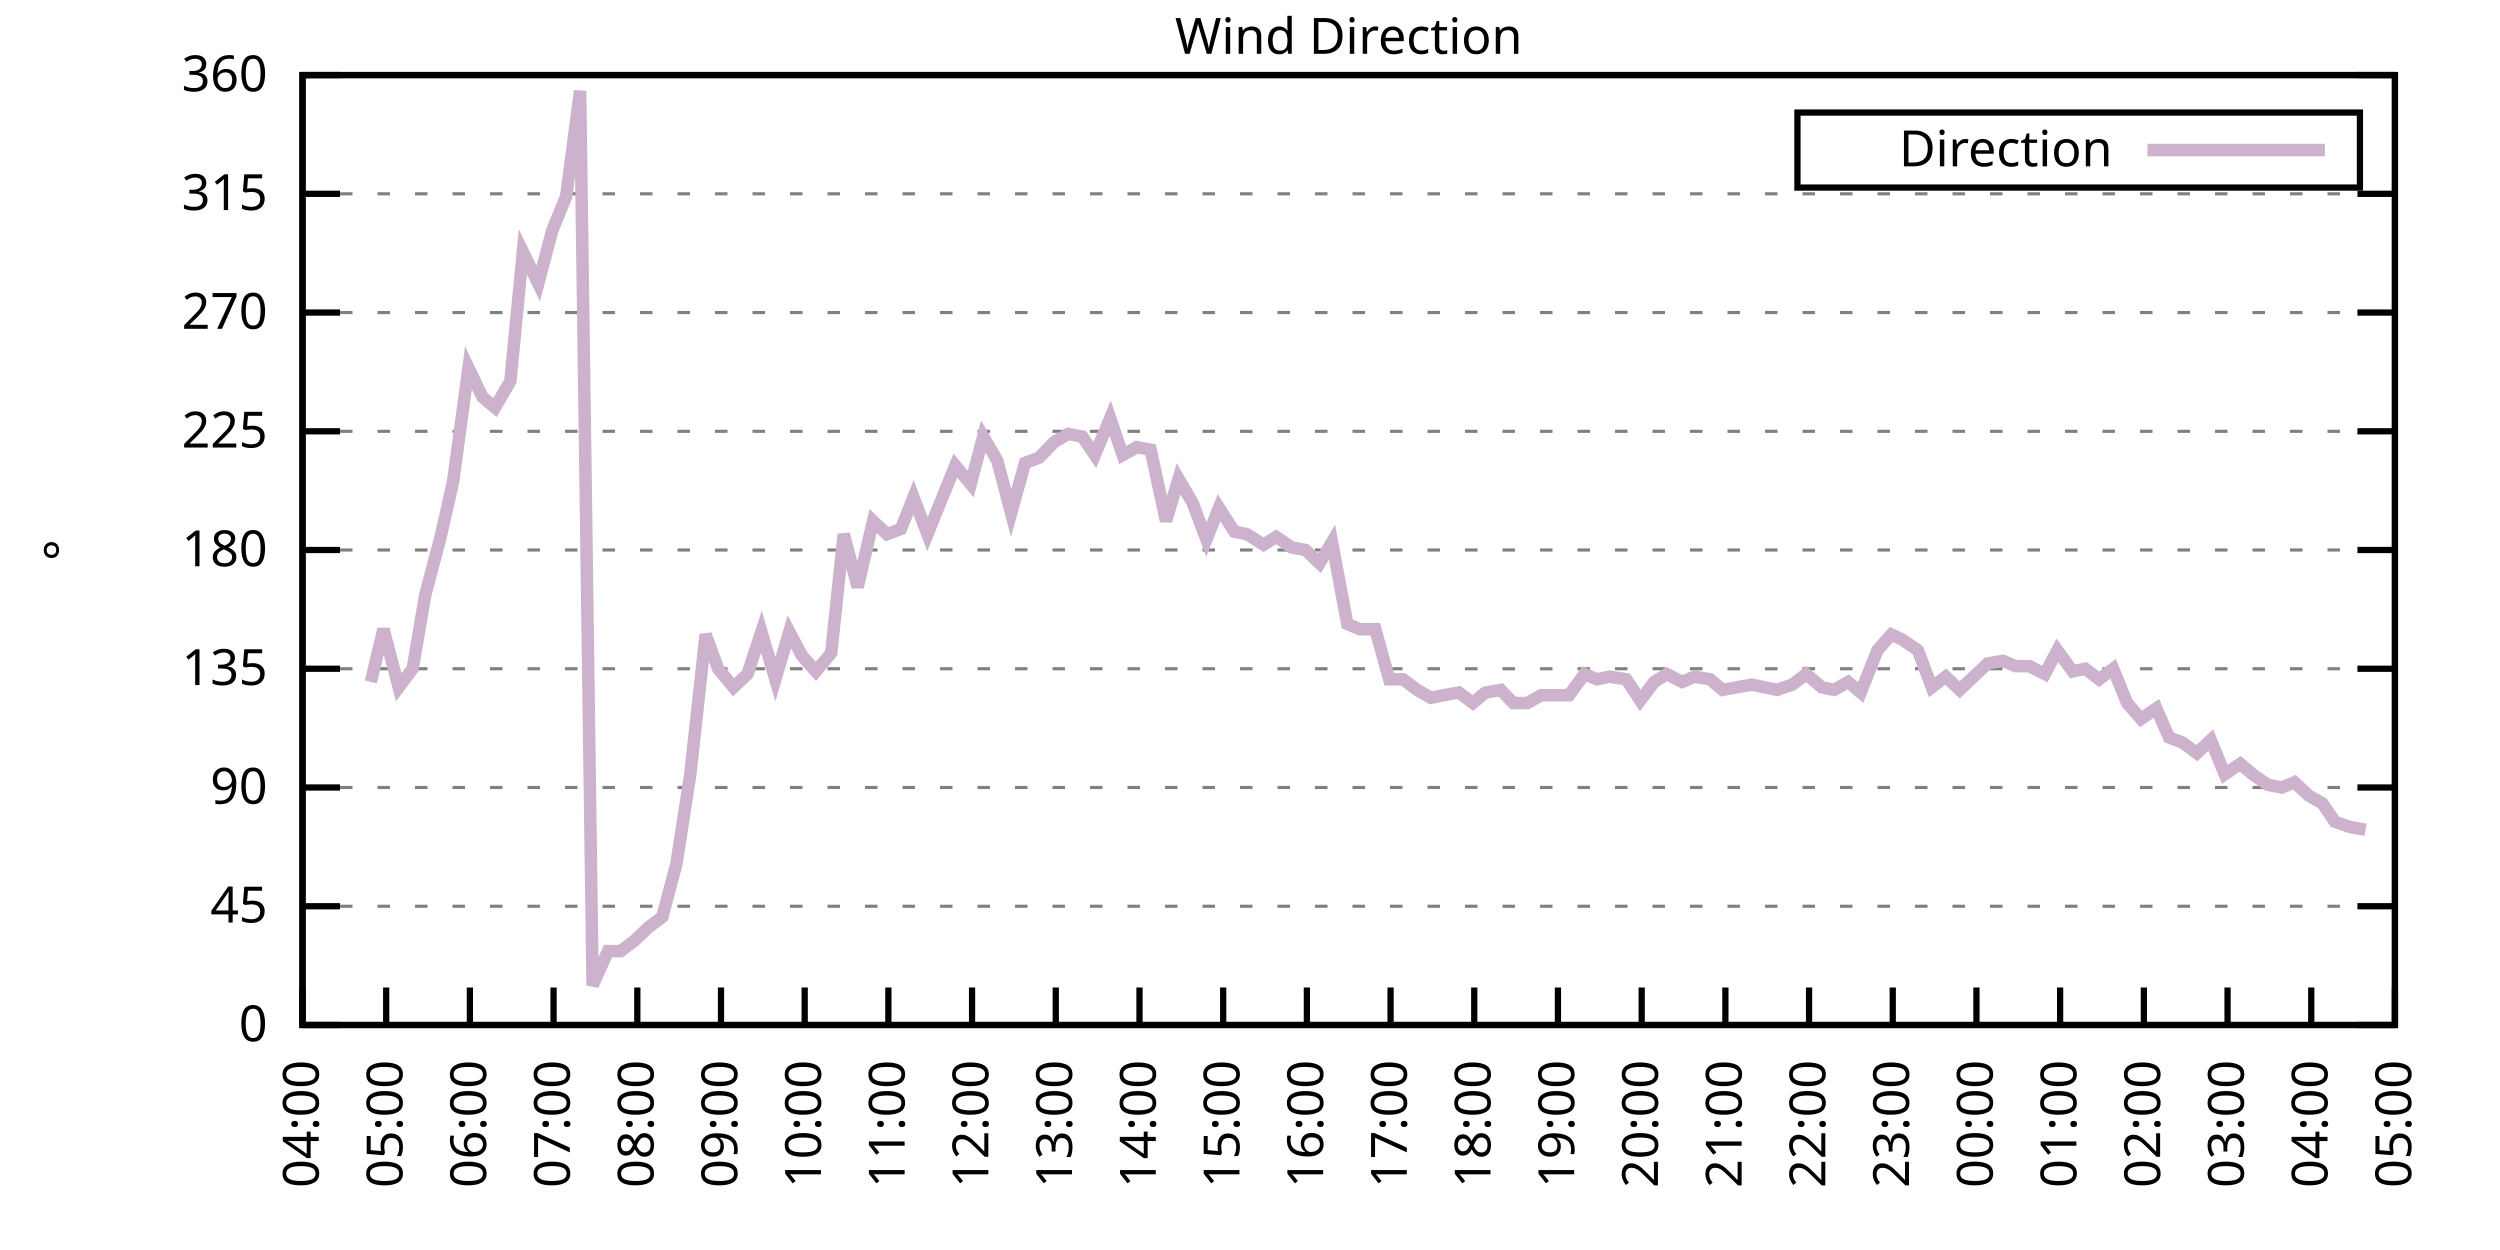
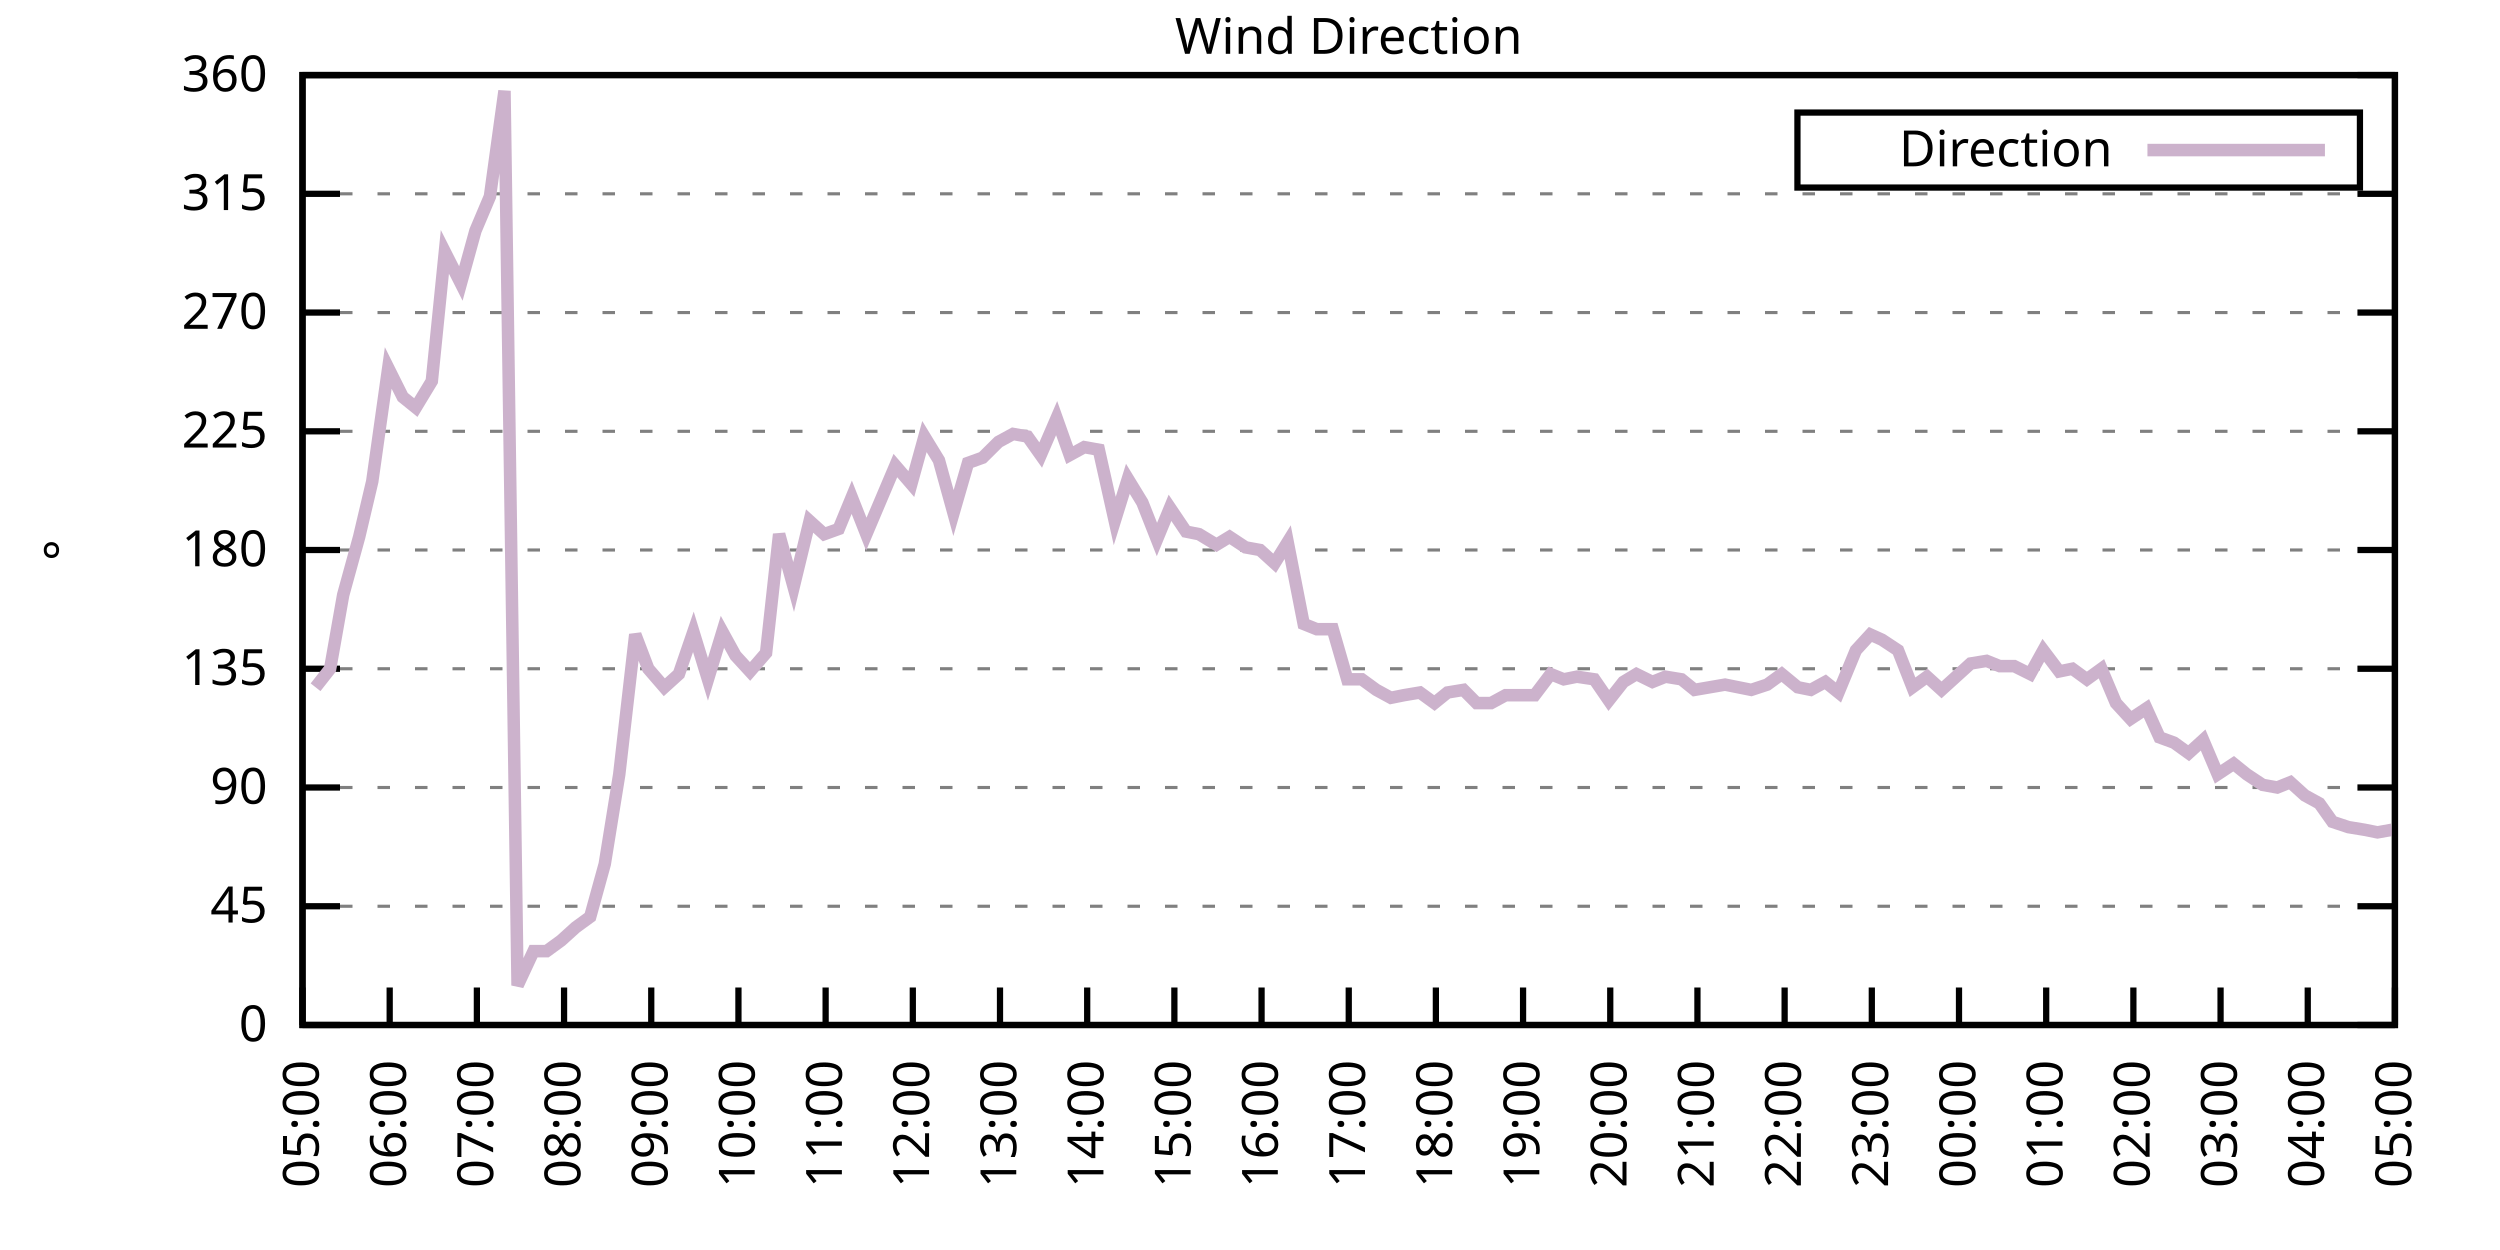
<svg xmlns="http://www.w3.org/2000/svg" xmlns:xlink="http://www.w3.org/1999/xlink" width="400" height="200" viewBox="0 0 400 200">
  <g id="gnuplot_canvas">
    <rect x="0" y="0" width="400" height="200" fill="none" />
    <defs>
      <circle id="gpDot" r="0.5" stroke-width="0.5" stroke="currentColor" />
      <path id="gpPt0" stroke-width="0.333" stroke="currentColor" d="M-1,0 h2 M0,-1 v2" />
      <path id="gpPt1" stroke-width="0.333" stroke="currentColor" d="M-1,-1 L1,1 M1,-1 L-1,1" />
      <path id="gpPt2" stroke-width="0.333" stroke="currentColor" d="M-1,0 L1,0 M0,-1 L0,1 M-1,-1 L1,1 M-1,1 L1,-1" />
      <rect id="gpPt3" stroke-width="0.333" stroke="currentColor" x="-1" y="-1" width="2" height="2" />
      <rect id="gpPt4" stroke-width="0.333" stroke="currentColor" fill="currentColor" x="-1" y="-1" width="2" height="2" />
      <circle id="gpPt5" stroke-width="0.333" stroke="currentColor" cx="0" cy="0" r="1" />
      <use xlink:href="#gpPt5" id="gpPt6" fill="currentColor" stroke="none" />
      <path id="gpPt7" stroke-width="0.333" stroke="currentColor" d="M0,-1.33 L-1.33,0.67 L1.33,0.67 z" />
      <use xlink:href="#gpPt7" id="gpPt8" fill="currentColor" stroke="none" />
      <use xlink:href="#gpPt7" id="gpPt9" stroke="currentColor" transform="rotate(180)" />
      <use xlink:href="#gpPt9" id="gpPt10" fill="currentColor" stroke="none" />
      <use xlink:href="#gpPt3" id="gpPt11" stroke="currentColor" transform="rotate(45)" />
      <use xlink:href="#gpPt11" id="gpPt12" fill="currentColor" stroke="none" />
      <path id="gpPt13" stroke-width="0.333" stroke="currentColor" d="M0,1.330 L1.265,0.411 L0.782,-1.067 L-0.782,-1.076 L-1.265,0.411 z" />
      <use xlink:href="#gpPt13" id="gpPt14" fill="currentColor" stroke="none" />
      <filter id="textbox" filterUnits="objectBoundingBox" x="0" y="0" height="1" width="1">
        <feFlood flood-color="white" flood-opacity="1" result="bgnd" />
        <feComposite in="SourceGraphic" in2="bgnd" operator="atop" />
      </filter>
      <filter id="greybox" filterUnits="objectBoundingBox" x="0" y="0" height="1" width="1">
        <feFlood flood-color="lightgrey" flood-opacity="1" result="grey" />
        <feComposite in="SourceGraphic" in2="grey" operator="atop" />
      </filter>
    </defs>
    <g fill="none" color="white" stroke="currentColor" stroke-width="1.00" stroke-linecap="butt" stroke-linejoin="miter">
</g>
    <g fill="none" color="black" stroke="currentColor" stroke-width="1.00" stroke-linecap="butt" stroke-linejoin="miter">
      <g stroke="none" shape-rendering="crispEdges">
        <polygon fill="rgb(255, 255, 255)" points="48.40,164.00 383.18,164.00 383.18,12.02 48.40,12.02 " />
      </g>
    </g>
    <g fill="none" color="black" stroke="currentColor" stroke-width="1.00" stroke-linecap="butt" stroke-linejoin="miter">
</g>
    <g fill="none" color="black" stroke="black" stroke-width="0.50" stroke-linecap="butt" stroke-linejoin="miter">
</g>
    <g fill="none" color="gray" stroke="currentColor" stroke-width="0.50" stroke-linecap="butt" stroke-linejoin="miter">
      <path stroke="gray" stroke-dasharray="2,4" class="gridline" d="M48.40,164.00 L383.19,164.00  " />
    </g>
    <g fill="none" color="gray" stroke="gray" stroke-width="1.00" stroke-linecap="butt" stroke-linejoin="miter">
</g>
    <g fill="none" color="black" stroke="currentColor" stroke-width="1.00" stroke-linecap="butt" stroke-linejoin="miter">
      <path stroke="black" d="M48.40,164.00 L54.40,164.00 M383.19,164.00 L377.19,164.00  " />
      <g transform="translate(42.80,166.60)" stroke="none" fill="black" font-family="Sans" font-size="8.00" text-anchor="end">
        <text>
          <tspan font-family="Sans"> 0</tspan>
        </text>
      </g>
    </g>
    <g fill="none" color="black" stroke="currentColor" stroke-width="1.00" stroke-linecap="butt" stroke-linejoin="miter">
</g>
    <g fill="none" color="black" stroke="black" stroke-width="0.50" stroke-linecap="butt" stroke-linejoin="miter">
</g>
    <g fill="none" color="gray" stroke="currentColor" stroke-width="0.50" stroke-linecap="butt" stroke-linejoin="miter">
      <path stroke="gray" stroke-dasharray="2,4" class="gridline" d="M48.40,145.00 L383.19,145.00  " />
    </g>
    <g fill="none" color="gray" stroke="gray" stroke-width="1.00" stroke-linecap="butt" stroke-linejoin="miter">
</g>
    <g fill="none" color="black" stroke="currentColor" stroke-width="1.00" stroke-linecap="butt" stroke-linejoin="miter">
      <path stroke="black" d="M48.40,145.00 L54.40,145.00 M383.19,145.00 L377.19,145.00  " />
      <g transform="translate(42.80,147.60)" stroke="none" fill="black" font-family="Sans" font-size="8.00" text-anchor="end">
        <text>
          <tspan font-family="Sans"> 45</tspan>
        </text>
      </g>
    </g>
    <g fill="none" color="black" stroke="currentColor" stroke-width="1.00" stroke-linecap="butt" stroke-linejoin="miter">
</g>
    <g fill="none" color="black" stroke="black" stroke-width="0.50" stroke-linecap="butt" stroke-linejoin="miter">
</g>
    <g fill="none" color="gray" stroke="currentColor" stroke-width="0.50" stroke-linecap="butt" stroke-linejoin="miter">
      <path stroke="gray" stroke-dasharray="2,4" class="gridline" d="M48.40,126.00 L383.19,126.00  " />
    </g>
    <g fill="none" color="gray" stroke="gray" stroke-width="1.00" stroke-linecap="butt" stroke-linejoin="miter">
</g>
    <g fill="none" color="black" stroke="currentColor" stroke-width="1.00" stroke-linecap="butt" stroke-linejoin="miter">
      <path stroke="black" d="M48.40,126.00 L54.40,126.00 M383.19,126.00 L377.19,126.00  " />
      <g transform="translate(42.80,128.60)" stroke="none" fill="black" font-family="Sans" font-size="8.00" text-anchor="end">
        <text>
          <tspan font-family="Sans"> 90</tspan>
        </text>
      </g>
    </g>
    <g fill="none" color="black" stroke="currentColor" stroke-width="1.00" stroke-linecap="butt" stroke-linejoin="miter">
</g>
    <g fill="none" color="black" stroke="black" stroke-width="0.50" stroke-linecap="butt" stroke-linejoin="miter">
</g>
    <g fill="none" color="gray" stroke="currentColor" stroke-width="0.50" stroke-linecap="butt" stroke-linejoin="miter">
      <path stroke="gray" stroke-dasharray="2,4" class="gridline" d="M48.40,107.00 L383.19,107.00  " />
    </g>
    <g fill="none" color="gray" stroke="gray" stroke-width="1.00" stroke-linecap="butt" stroke-linejoin="miter">
</g>
    <g fill="none" color="black" stroke="currentColor" stroke-width="1.00" stroke-linecap="butt" stroke-linejoin="miter">
      <path stroke="black" d="M48.40,107.00 L54.40,107.00 M383.19,107.00 L377.19,107.00  " />
      <g transform="translate(42.80,109.60)" stroke="none" fill="black" font-family="Sans" font-size="8.00" text-anchor="end">
        <text>
          <tspan font-family="Sans"> 135</tspan>
        </text>
      </g>
    </g>
    <g fill="none" color="black" stroke="currentColor" stroke-width="1.00" stroke-linecap="butt" stroke-linejoin="miter">
</g>
    <g fill="none" color="black" stroke="black" stroke-width="0.50" stroke-linecap="butt" stroke-linejoin="miter">
</g>
    <g fill="none" color="gray" stroke="currentColor" stroke-width="0.50" stroke-linecap="butt" stroke-linejoin="miter">
      <path stroke="gray" stroke-dasharray="2,4" class="gridline" d="M48.40,88.00 L383.19,88.00  " />
    </g>
    <g fill="none" color="gray" stroke="gray" stroke-width="1.00" stroke-linecap="butt" stroke-linejoin="miter">
</g>
    <g fill="none" color="black" stroke="currentColor" stroke-width="1.00" stroke-linecap="butt" stroke-linejoin="miter">
      <path stroke="black" d="M48.40,88.00 L54.40,88.00 M383.19,88.00 L377.19,88.00  " />
      <g transform="translate(42.80,90.60)" stroke="none" fill="black" font-family="Sans" font-size="8.00" text-anchor="end">
        <text>
          <tspan font-family="Sans"> 180</tspan>
        </text>
      </g>
    </g>
    <g fill="none" color="black" stroke="currentColor" stroke-width="1.00" stroke-linecap="butt" stroke-linejoin="miter">
</g>
    <g fill="none" color="black" stroke="black" stroke-width="0.50" stroke-linecap="butt" stroke-linejoin="miter">
</g>
    <g fill="none" color="gray" stroke="currentColor" stroke-width="0.50" stroke-linecap="butt" stroke-linejoin="miter">
      <path stroke="gray" stroke-dasharray="2,4" class="gridline" d="M48.40,69.01 L383.19,69.01  " />
    </g>
    <g fill="none" color="gray" stroke="gray" stroke-width="1.00" stroke-linecap="butt" stroke-linejoin="miter">
</g>
    <g fill="none" color="black" stroke="currentColor" stroke-width="1.00" stroke-linecap="butt" stroke-linejoin="miter">
      <path stroke="black" d="M48.40,69.01 L54.40,69.01 M383.19,69.01 L377.19,69.01  " />
      <g transform="translate(42.80,71.61)" stroke="none" fill="black" font-family="Sans" font-size="8.00" text-anchor="end">
        <text>
          <tspan font-family="Sans"> 225</tspan>
        </text>
      </g>
    </g>
    <g fill="none" color="black" stroke="currentColor" stroke-width="1.00" stroke-linecap="butt" stroke-linejoin="miter">
</g>
    <g fill="none" color="black" stroke="black" stroke-width="0.50" stroke-linecap="butt" stroke-linejoin="miter">
</g>
    <g fill="none" color="gray" stroke="currentColor" stroke-width="0.50" stroke-linecap="butt" stroke-linejoin="miter">
      <path stroke="gray" stroke-dasharray="2,4" class="gridline" d="M48.40,50.01 L383.19,50.01  " />
    </g>
    <g fill="none" color="gray" stroke="gray" stroke-width="1.00" stroke-linecap="butt" stroke-linejoin="miter">
</g>
    <g fill="none" color="black" stroke="currentColor" stroke-width="1.00" stroke-linecap="butt" stroke-linejoin="miter">
      <path stroke="black" d="M48.40,50.01 L54.40,50.01 M383.19,50.01 L377.19,50.01  " />
      <g transform="translate(42.80,52.61)" stroke="none" fill="black" font-family="Sans" font-size="8.00" text-anchor="end">
        <text>
          <tspan font-family="Sans"> 270</tspan>
        </text>
      </g>
    </g>
    <g fill="none" color="black" stroke="currentColor" stroke-width="1.00" stroke-linecap="butt" stroke-linejoin="miter">
</g>
    <g fill="none" color="black" stroke="black" stroke-width="0.50" stroke-linecap="butt" stroke-linejoin="miter">
</g>
    <g fill="none" color="gray" stroke="currentColor" stroke-width="0.50" stroke-linecap="butt" stroke-linejoin="miter">
      <path stroke="gray" stroke-dasharray="2,4" class="gridline" d="M48.40,31.01 L383.19,31.01  " />
    </g>
    <g fill="none" color="gray" stroke="gray" stroke-width="1.00" stroke-linecap="butt" stroke-linejoin="miter">
</g>
    <g fill="none" color="black" stroke="currentColor" stroke-width="1.00" stroke-linecap="butt" stroke-linejoin="miter">
      <path stroke="black" d="M48.40,31.01 L54.40,31.01 M383.19,31.01 L377.19,31.01  " />
      <g transform="translate(42.80,33.61)" stroke="none" fill="black" font-family="Sans" font-size="8.00" text-anchor="end">
        <text>
          <tspan font-family="Sans"> 315</tspan>
        </text>
      </g>
    </g>
    <g fill="none" color="black" stroke="currentColor" stroke-width="1.00" stroke-linecap="butt" stroke-linejoin="miter">
</g>
    <g fill="none" color="black" stroke="black" stroke-width="0.50" stroke-linecap="butt" stroke-linejoin="miter">
</g>
    <g fill="none" color="gray" stroke="currentColor" stroke-width="0.50" stroke-linecap="butt" stroke-linejoin="miter">
      <path stroke="gray" stroke-dasharray="2,4" class="gridline" d="M48.40,12.01 L383.19,12.01  " />
    </g>
    <g fill="none" color="gray" stroke="gray" stroke-width="1.00" stroke-linecap="butt" stroke-linejoin="miter">
</g>
    <g fill="none" color="black" stroke="currentColor" stroke-width="1.00" stroke-linecap="butt" stroke-linejoin="miter">
      <path stroke="black" d="M48.40,12.01 L54.40,12.01 M383.19,12.01 L377.19,12.01  " />
      <g transform="translate(42.80,14.61)" stroke="none" fill="black" font-family="Sans" font-size="8.00" text-anchor="end">
        <text>
          <tspan font-family="Sans"> 360</tspan>
        </text>
      </g>
    </g>
    <g fill="none" color="black" stroke="currentColor" stroke-width="1.00" stroke-linecap="butt" stroke-linejoin="miter">
      <path stroke="black" d="M48.40,164.00 L48.40,158.00  " />
      <g transform="translate(51.00,169.60) rotate(270.00)" stroke="none" fill="black" font-family="Sans" font-size="8.00" text-anchor="end">
        <text>
-           <tspan font-family="Sans">04:00</tspan>
-         </text>
-       </g>
-     </g>
-     <g fill="none" color="black" stroke="currentColor" stroke-width="1.00" stroke-linecap="butt" stroke-linejoin="miter">
-       <path stroke="black" d="M61.79,164.00 L61.79,158.00  " />
-       <g transform="translate(64.39,169.60) rotate(270.00)" stroke="none" fill="black" font-family="Sans" font-size="8.00" text-anchor="end">
-         <text>
          <tspan font-family="Sans">05:00</tspan>
        </text>
      </g>
    </g>
    <g fill="none" color="black" stroke="currentColor" stroke-width="1.00" stroke-linecap="butt" stroke-linejoin="miter">
-       <path stroke="black" d="M75.18,164.00 L75.18,158.00  " />
-       <g transform="translate(77.78,169.60) rotate(270.00)" stroke="none" fill="black" font-family="Sans" font-size="8.00" text-anchor="end">
+       <path stroke="black" d="M62.35,164.00 L62.35,158.00  " />
+       <g transform="translate(64.95,169.60) rotate(270.00)" stroke="none" fill="black" font-family="Sans" font-size="8.00" text-anchor="end">
        <text>
          <tspan font-family="Sans">06:00</tspan>
        </text>
      </g>
    </g>
    <g fill="none" color="black" stroke="currentColor" stroke-width="1.00" stroke-linecap="butt" stroke-linejoin="miter">
-       <path stroke="black" d="M88.57,164.00 L88.57,158.00  " />
-       <g transform="translate(91.17,169.60) rotate(270.00)" stroke="none" fill="black" font-family="Sans" font-size="8.00" text-anchor="end">
+       <path stroke="black" d="M76.30,164.00 L76.30,158.00  " />
+       <g transform="translate(78.90,169.60) rotate(270.00)" stroke="none" fill="black" font-family="Sans" font-size="8.00" text-anchor="end">
        <text>
          <tspan font-family="Sans">07:00</tspan>
        </text>
      </g>
    </g>
    <g fill="none" color="black" stroke="currentColor" stroke-width="1.00" stroke-linecap="butt" stroke-linejoin="miter">
-       <path stroke="black" d="M101.97,164.00 L101.97,158.00  " />
-       <g transform="translate(104.57,169.60) rotate(270.00)" stroke="none" fill="black" font-family="Sans" font-size="8.00" text-anchor="end">
+       <path stroke="black" d="M90.25,164.00 L90.25,158.00  " />
+       <g transform="translate(92.85,169.60) rotate(270.00)" stroke="none" fill="black" font-family="Sans" font-size="8.00" text-anchor="end">
        <text>
          <tspan font-family="Sans">08:00</tspan>
        </text>
      </g>
    </g>
    <g fill="none" color="black" stroke="currentColor" stroke-width="1.00" stroke-linecap="butt" stroke-linejoin="miter">
-       <path stroke="black" d="M115.36,164.00 L115.36,158.00  " />
-       <g transform="translate(117.96,169.60) rotate(270.00)" stroke="none" fill="black" font-family="Sans" font-size="8.00" text-anchor="end">
+       <path stroke="black" d="M104.20,164.00 L104.20,158.00  " />
+       <g transform="translate(106.80,169.60) rotate(270.00)" stroke="none" fill="black" font-family="Sans" font-size="8.00" text-anchor="end">
        <text>
          <tspan font-family="Sans">09:00</tspan>
        </text>
      </g>
    </g>
    <g fill="none" color="black" stroke="currentColor" stroke-width="1.00" stroke-linecap="butt" stroke-linejoin="miter">
-       <path stroke="black" d="M128.75,164.00 L128.75,158.00  " />
-       <g transform="translate(131.35,169.60) rotate(270.00)" stroke="none" fill="black" font-family="Sans" font-size="8.00" text-anchor="end">
+       <path stroke="black" d="M118.15,164.00 L118.15,158.00  " />
+       <g transform="translate(120.75,169.60) rotate(270.00)" stroke="none" fill="black" font-family="Sans" font-size="8.00" text-anchor="end">
        <text>
          <tspan font-family="Sans">10:00</tspan>
        </text>
      </g>
    </g>
    <g fill="none" color="black" stroke="currentColor" stroke-width="1.00" stroke-linecap="butt" stroke-linejoin="miter">
-       <path stroke="black" d="M142.14,164.00 L142.14,158.00  " />
-       <g transform="translate(144.74,169.60) rotate(270.00)" stroke="none" fill="black" font-family="Sans" font-size="8.00" text-anchor="end">
+       <path stroke="black" d="M132.10,164.00 L132.10,158.00  " />
+       <g transform="translate(134.70,169.60) rotate(270.00)" stroke="none" fill="black" font-family="Sans" font-size="8.00" text-anchor="end">
        <text>
          <tspan font-family="Sans">11:00</tspan>
        </text>
      </g>
    </g>
    <g fill="none" color="black" stroke="currentColor" stroke-width="1.00" stroke-linecap="butt" stroke-linejoin="miter">
-       <path stroke="black" d="M155.53,164.00 L155.53,158.00  " />
-       <g transform="translate(158.13,169.60) rotate(270.00)" stroke="none" fill="black" font-family="Sans" font-size="8.00" text-anchor="end">
+       <path stroke="black" d="M146.05,164.00 L146.05,158.00  " />
+       <g transform="translate(148.65,169.60) rotate(270.00)" stroke="none" fill="black" font-family="Sans" font-size="8.00" text-anchor="end">
        <text>
          <tspan font-family="Sans">12:00</tspan>
        </text>
      </g>
    </g>
    <g fill="none" color="black" stroke="currentColor" stroke-width="1.00" stroke-linecap="butt" stroke-linejoin="miter">
-       <path stroke="black" d="M168.92,164.00 L168.92,158.00  " />
-       <g transform="translate(171.52,169.60) rotate(270.00)" stroke="none" fill="black" font-family="Sans" font-size="8.00" text-anchor="end">
+       <path stroke="black" d="M160.00,164.00 L160.00,158.00  " />
+       <g transform="translate(162.60,169.60) rotate(270.00)" stroke="none" fill="black" font-family="Sans" font-size="8.00" text-anchor="end">
        <text>
          <tspan font-family="Sans">13:00</tspan>
        </text>
      </g>
    </g>
    <g fill="none" color="black" stroke="currentColor" stroke-width="1.00" stroke-linecap="butt" stroke-linejoin="miter">
-       <path stroke="black" d="M182.32,164.00 L182.32,158.00  " />
-       <g transform="translate(184.92,169.60) rotate(270.00)" stroke="none" fill="black" font-family="Sans" font-size="8.00" text-anchor="end">
+       <path stroke="black" d="M173.95,164.00 L173.95,158.00  " />
+       <g transform="translate(176.55,169.60) rotate(270.00)" stroke="none" fill="black" font-family="Sans" font-size="8.00" text-anchor="end">
        <text>
          <tspan font-family="Sans">14:00</tspan>
        </text>
      </g>
    </g>
    <g fill="none" color="black" stroke="currentColor" stroke-width="1.00" stroke-linecap="butt" stroke-linejoin="miter">
-       <path stroke="black" d="M195.71,164.00 L195.71,158.00  " />
-       <g transform="translate(198.31,169.60) rotate(270.00)" stroke="none" fill="black" font-family="Sans" font-size="8.00" text-anchor="end">
+       <path stroke="black" d="M187.90,164.00 L187.90,158.00  " />
+       <g transform="translate(190.50,169.60) rotate(270.00)" stroke="none" fill="black" font-family="Sans" font-size="8.00" text-anchor="end">
        <text>
          <tspan font-family="Sans">15:00</tspan>
        </text>
      </g>
    </g>
    <g fill="none" color="black" stroke="currentColor" stroke-width="1.00" stroke-linecap="butt" stroke-linejoin="miter">
-       <path stroke="black" d="M209.10,164.00 L209.10,158.00  " />
-       <g transform="translate(211.70,169.60) rotate(270.00)" stroke="none" fill="black" font-family="Sans" font-size="8.00" text-anchor="end">
+       <path stroke="black" d="M201.85,164.00 L201.85,158.00  " />
+       <g transform="translate(204.45,169.60) rotate(270.00)" stroke="none" fill="black" font-family="Sans" font-size="8.00" text-anchor="end">
        <text>
          <tspan font-family="Sans">16:00</tspan>
        </text>
      </g>
    </g>
    <g fill="none" color="black" stroke="currentColor" stroke-width="1.00" stroke-linecap="butt" stroke-linejoin="miter">
-       <path stroke="black" d="M222.49,164.00 L222.49,158.00  " />
-       <g transform="translate(225.09,169.60) rotate(270.00)" stroke="none" fill="black" font-family="Sans" font-size="8.00" text-anchor="end">
+       <path stroke="black" d="M215.80,164.00 L215.80,158.00  " />
+       <g transform="translate(218.40,169.60) rotate(270.00)" stroke="none" fill="black" font-family="Sans" font-size="8.00" text-anchor="end">
        <text>
          <tspan font-family="Sans">17:00</tspan>
        </text>
      </g>
    </g>
    <g fill="none" color="black" stroke="currentColor" stroke-width="1.00" stroke-linecap="butt" stroke-linejoin="miter">
-       <path stroke="black" d="M235.88,164.00 L235.88,158.00  " />
-       <g transform="translate(238.48,169.60) rotate(270.00)" stroke="none" fill="black" font-family="Sans" font-size="8.00" text-anchor="end">
+       <path stroke="black" d="M229.74,164.00 L229.74,158.00  " />
+       <g transform="translate(232.34,169.60) rotate(270.00)" stroke="none" fill="black" font-family="Sans" font-size="8.00" text-anchor="end">
        <text>
          <tspan font-family="Sans">18:00</tspan>
        </text>
      </g>
    </g>
    <g fill="none" color="black" stroke="currentColor" stroke-width="1.00" stroke-linecap="butt" stroke-linejoin="miter">
-       <path stroke="black" d="M249.27,164.00 L249.27,158.00  " />
-       <g transform="translate(251.87,169.60) rotate(270.00)" stroke="none" fill="black" font-family="Sans" font-size="8.00" text-anchor="end">
+       <path stroke="black" d="M243.69,164.00 L243.69,158.00  " />
+       <g transform="translate(246.29,169.60) rotate(270.00)" stroke="none" fill="black" font-family="Sans" font-size="8.00" text-anchor="end">
        <text>
          <tspan font-family="Sans">19:00</tspan>
        </text>
      </g>
    </g>
    <g fill="none" color="black" stroke="currentColor" stroke-width="1.00" stroke-linecap="butt" stroke-linejoin="miter">
-       <path stroke="black" d="M262.67,164.00 L262.67,158.00  " />
-       <g transform="translate(265.27,169.60) rotate(270.00)" stroke="none" fill="black" font-family="Sans" font-size="8.00" text-anchor="end">
+       <path stroke="black" d="M257.64,164.00 L257.64,158.00  " />
+       <g transform="translate(260.24,169.60) rotate(270.00)" stroke="none" fill="black" font-family="Sans" font-size="8.00" text-anchor="end">
        <text>
          <tspan font-family="Sans">20:00</tspan>
        </text>
      </g>
    </g>
    <g fill="none" color="black" stroke="currentColor" stroke-width="1.00" stroke-linecap="butt" stroke-linejoin="miter">
-       <path stroke="black" d="M276.06,164.00 L276.06,158.00  " />
-       <g transform="translate(278.66,169.60) rotate(270.00)" stroke="none" fill="black" font-family="Sans" font-size="8.00" text-anchor="end">
+       <path stroke="black" d="M271.59,164.00 L271.59,158.00  " />
+       <g transform="translate(274.19,169.60) rotate(270.00)" stroke="none" fill="black" font-family="Sans" font-size="8.00" text-anchor="end">
        <text>
          <tspan font-family="Sans">21:00</tspan>
        </text>
      </g>
    </g>
    <g fill="none" color="black" stroke="currentColor" stroke-width="1.00" stroke-linecap="butt" stroke-linejoin="miter">
-       <path stroke="black" d="M289.45,164.00 L289.45,158.00  " />
-       <g transform="translate(292.05,169.60) rotate(270.00)" stroke="none" fill="black" font-family="Sans" font-size="8.00" text-anchor="end">
+       <path stroke="black" d="M285.54,164.00 L285.54,158.00  " />
+       <g transform="translate(288.14,169.60) rotate(270.00)" stroke="none" fill="black" font-family="Sans" font-size="8.00" text-anchor="end">
        <text>
          <tspan font-family="Sans">22:00</tspan>
        </text>
      </g>
    </g>
    <g fill="none" color="black" stroke="currentColor" stroke-width="1.00" stroke-linecap="butt" stroke-linejoin="miter">
-       <path stroke="black" d="M302.84,164.00 L302.84,158.00  " />
-       <g transform="translate(305.44,169.60) rotate(270.00)" stroke="none" fill="black" font-family="Sans" font-size="8.00" text-anchor="end">
+       <path stroke="black" d="M299.49,164.00 L299.49,158.00  " />
+       <g transform="translate(302.09,169.60) rotate(270.00)" stroke="none" fill="black" font-family="Sans" font-size="8.00" text-anchor="end">
        <text>
          <tspan font-family="Sans">23:00</tspan>
        </text>
      </g>
    </g>
    <g fill="none" color="black" stroke="currentColor" stroke-width="1.00" stroke-linecap="butt" stroke-linejoin="miter">
-       <path stroke="black" d="M316.23,164.00 L316.23,158.00  " />
-       <g transform="translate(318.83,169.60) rotate(270.00)" stroke="none" fill="black" font-family="Sans" font-size="8.00" text-anchor="end">
+       <path stroke="black" d="M313.44,164.00 L313.44,158.00  " />
+       <g transform="translate(316.04,169.60) rotate(270.00)" stroke="none" fill="black" font-family="Sans" font-size="8.00" text-anchor="end">
        <text>
          <tspan font-family="Sans">00:00</tspan>
        </text>
      </g>
    </g>
    <g fill="none" color="black" stroke="currentColor" stroke-width="1.00" stroke-linecap="butt" stroke-linejoin="miter">
-       <path stroke="black" d="M329.62,164.00 L329.62,158.00  " />
-       <g transform="translate(332.22,169.60) rotate(270.00)" stroke="none" fill="black" font-family="Sans" font-size="8.00" text-anchor="end">
+       <path stroke="black" d="M327.39,164.00 L327.39,158.00  " />
+       <g transform="translate(329.99,169.60) rotate(270.00)" stroke="none" fill="black" font-family="Sans" font-size="8.00" text-anchor="end">
        <text>
          <tspan font-family="Sans">01:00</tspan>
        </text>
      </g>
    </g>
    <g fill="none" color="black" stroke="currentColor" stroke-width="1.00" stroke-linecap="butt" stroke-linejoin="miter">
-       <path stroke="black" d="M343.02,164.00 L343.02,158.00  " />
-       <g transform="translate(345.62,169.60) rotate(270.00)" stroke="none" fill="black" font-family="Sans" font-size="8.00" text-anchor="end">
+       <path stroke="black" d="M341.34,164.00 L341.34,158.00  " />
+       <g transform="translate(343.94,169.60) rotate(270.00)" stroke="none" fill="black" font-family="Sans" font-size="8.00" text-anchor="end">
        <text>
          <tspan font-family="Sans">02:00</tspan>
        </text>
      </g>
    </g>
    <g fill="none" color="black" stroke="currentColor" stroke-width="1.00" stroke-linecap="butt" stroke-linejoin="miter">
-       <path stroke="black" d="M356.41,164.00 L356.41,158.00  " />
-       <g transform="translate(359.01,169.60) rotate(270.00)" stroke="none" fill="black" font-family="Sans" font-size="8.00" text-anchor="end">
+       <path stroke="black" d="M355.29,164.00 L355.29,158.00  " />
+       <g transform="translate(357.89,169.60) rotate(270.00)" stroke="none" fill="black" font-family="Sans" font-size="8.00" text-anchor="end">
        <text>
          <tspan font-family="Sans">03:00</tspan>
        </text>
      </g>
    </g>
    <g fill="none" color="black" stroke="currentColor" stroke-width="1.00" stroke-linecap="butt" stroke-linejoin="miter">
-       <path stroke="black" d="M369.80,164.00 L369.80,158.00  " />
-       <g transform="translate(372.40,169.60) rotate(270.00)" stroke="none" fill="black" font-family="Sans" font-size="8.00" text-anchor="end">
+       <path stroke="black" d="M369.24,164.00 L369.24,158.00  " />
+       <g transform="translate(371.84,169.60) rotate(270.00)" stroke="none" fill="black" font-family="Sans" font-size="8.00" text-anchor="end">
        <text>
          <tspan font-family="Sans">04:00</tspan>
        </text>
      </g>
    </g>
    <g fill="none" color="black" stroke="currentColor" stroke-width="1.00" stroke-linecap="butt" stroke-linejoin="miter">
      <path stroke="black" d="M383.19,164.00 L383.19,158.00  " />
      <g transform="translate(385.79,169.60) rotate(270.00)" stroke="none" fill="black" font-family="Sans" font-size="8.00" text-anchor="end">
        <text>
          <tspan font-family="Sans">05:00</tspan>
        </text>
      </g>
    </g>
    <g fill="none" color="black" stroke="currentColor" stroke-width="1.00" stroke-linecap="butt" stroke-linejoin="miter">
</g>
    <g fill="none" color="black" stroke="currentColor" stroke-width="1.00" stroke-linecap="butt" stroke-linejoin="miter">
      <path stroke="black" d="M48.40,12.01 L48.40,164.00 L383.19,164.00 L383.19,12.01 L48.40,12.01 Z  " />
    </g>
    <g fill="none" color="black" stroke="currentColor" stroke-width="1.00" stroke-linecap="butt" stroke-linejoin="miter">
</g>
    <g fill="none" color="black" stroke="currentColor" stroke-width="1.00" stroke-linecap="butt" stroke-linejoin="miter">
      <path stroke="black" d="M287.59,30.01 L287.59,18.01 L377.59,18.01 L377.59,30.01 L287.59,30.01 Z  " />
    </g>
    <g id="Wind_direction_plot_1">
      <g fill="none" color="white" stroke="black" stroke-width="2.00" stroke-linecap="butt" stroke-linejoin="miter">
</g>
      <g fill="none" color="black" stroke="currentColor" stroke-width="2.00" stroke-linecap="butt" stroke-linejoin="miter">
        <g transform="translate(337.99,26.61)" stroke="none" fill="black" font-family="Sans" font-size="8.00" text-anchor="end">
          <text>
            <tspan font-family="Sans">Direction</tspan>
          </text>
        </g>
      </g>
      <g fill="none" color="black" stroke="currentColor" stroke-width="2.00" stroke-linecap="butt" stroke-linejoin="miter">
-         <path stroke="rgb(204, 178, 204)" d="M343.59,24.01 L371.99,24.01 M59.34,109.11 L61.35,100.67 L63.80,109.96 L66.03,107.00 L68.04,95.18 L70.50,85.89   L72.50,77.03 L74.96,58.87 L77.19,63.52 L79.20,65.21 L81.66,60.98 L83.66,40.30 L86.12,45.36 L88.35,36.92   L90.58,31.43 L92.82,14.54 L94.82,157.67 L97.28,152.18 L99.29,152.18 L101.52,150.49 L103.75,148.38 L105.98,146.69   L108.22,138.25 L110.45,123.89 L112.90,101.52 L114.91,107.00 L117.37,109.96 L119.60,107.85 L121.83,101.09 L124.06,108.69   L126.29,101.09 L128.30,104.89 L130.54,107.43 L132.99,104.47 L135.00,85.47 L137.23,93.92 L139.69,83.36 L141.92,85.47   L144.15,84.63 L146.16,79.56 L148.39,85.47 L152.85,74.49 L155.31,77.45 L157.32,69.85 L159.55,73.65 L161.78,82.09   L164.01,74.07 L166.25,73.23 L168.70,70.70 L170.93,69.43 L173.17,69.85 L175.17,72.81 L177.63,66.90 L179.64,72.81   L181.87,71.54 L184.10,71.96 L186.56,83.36 L188.57,76.61 L190.80,80.41 L193.03,86.32 L195.04,81.25 L197.49,85.05   L199.50,85.47 L202.18,87.16 L204.19,85.89 L206.64,87.58 L208.88,88.00 L211.11,90.12 L213.12,86.74 L215.57,99.83   L217.58,100.67 L220.04,100.67 L222.27,108.69 L224.50,108.69 L226.73,110.38 L228.96,111.65 L230.97,111.23 L233.43,110.80   L235.66,112.49 L237.67,110.80 L240.12,110.38 L242.13,112.49 L244.36,112.49 L246.60,111.23 L249.05,111.23 L251.06,111.23   L253.51,107.85 L255.52,108.69 L257.53,108.27 L260.21,108.69 L262.44,112.07 L264.67,109.11 L266.68,107.85 L269.14,109.11   L271.15,108.27 L273.60,108.69 L275.61,110.38 L280.30,109.54 L282.31,109.96 L284.32,110.38 L286.77,109.54 L289.00,107.85   L291.46,109.96 L293.47,110.38 L295.70,109.11 L297.71,110.80 L300.39,104.05 L302.62,101.52 L304.40,102.36 L306.86,104.05   L309.09,109.96 L311.32,108.27 L313.55,110.38 L318.02,106.16 L320.47,105.74 L322.48,106.58 L324.71,106.58 L327.17,107.85   L329.18,104.05 L331.63,107.43 L333.64,107.00 L335.87,108.69 L338.10,107.00 L340.34,112.49 L342.57,115.03 L345.02,113.34   L347.03,117.98 L349.26,118.83 L351.50,120.51 L353.73,118.40 L355.96,123.89 L358.42,122.20 L360.42,123.89 L362.88,125.58   L365.11,126.00 L367.12,125.16 L369.35,127.27 L371.58,128.54 L373.59,131.49 L376.05,132.34 L378.50,132.76  " />
+         <path stroke="rgb(204, 178, 204)" d="M343.59,24.01 L371.99,24.01 M50.49,109.96 L52.82,107.00 L54.91,95.18 L57.47,85.89 L59.56,77.03 L62.12,58.87   L64.44,63.52 L66.53,65.21 L69.09,60.98 L71.18,40.30 L73.74,45.36 L76.07,36.92 L78.39,31.43 L80.72,14.54   L82.81,157.67 L85.37,152.18 L87.46,152.18 L89.78,150.49 L92.11,148.38 L94.43,146.69 L96.76,138.25 L99.08,123.89   L101.64,101.52 L103.73,107.00 L106.29,109.96 L108.62,107.85 L110.94,101.09 L113.27,108.69 L115.59,101.09 L117.68,104.89   L120.01,107.43 L122.57,104.47 L124.66,85.47 L126.98,93.92 L129.54,83.36 L131.87,85.47 L134.19,84.63 L136.28,79.56   L138.61,85.47 L143.26,74.49 L145.81,77.45 L147.91,69.85 L150.23,73.65 L152.56,82.09 L154.88,74.07 L157.21,73.23   L159.76,70.70 L162.09,69.43 L164.41,69.85 L166.51,72.81 L169.06,66.90 L171.16,72.81 L173.48,71.54 L175.81,71.96   L178.36,83.36 L180.46,76.61 L182.78,80.41 L185.11,86.32 L187.20,81.25 L189.76,85.05 L191.85,85.47 L194.64,87.16   L196.73,85.89 L199.29,87.58 L201.61,88.00 L203.94,90.12 L206.03,86.74 L208.59,99.83 L210.68,100.67 L213.24,100.67   L215.56,108.69 L217.89,108.69 L220.21,110.38 L222.54,111.65 L224.63,111.23 L227.19,110.80 L229.51,112.49 L231.60,110.80   L234.16,110.38 L236.25,112.49 L238.58,112.49 L240.90,111.23 L243.46,111.23 L245.55,111.23 L248.11,107.85 L250.20,108.69   L252.30,108.27 L255.09,108.69 L257.41,112.07 L259.74,109.11 L261.83,107.85 L264.39,109.11 L266.48,108.27 L269.04,108.69   L271.13,110.38 L276.01,109.54 L278.10,109.96 L280.20,110.38 L282.75,109.54 L285.08,107.85 L287.64,109.96 L289.73,110.38   L292.05,109.11 L294.15,110.80 L296.94,104.05 L299.26,101.52 L301.12,102.36 L303.68,104.05 L306.00,109.96 L308.33,108.27   L310.65,110.38 L315.30,106.16 L317.86,105.74 L319.95,106.58 L322.28,106.58 L324.83,107.85 L326.93,104.05 L329.48,107.43   L331.58,107.00 L333.90,108.69 L336.23,107.00 L338.55,112.49 L340.88,115.03 L343.43,113.34 L345.53,117.98 L347.85,118.83   L350.18,120.51 L352.50,118.40 L354.83,123.89 L357.38,122.20 L359.48,123.89 L362.03,125.58 L364.36,126.00 L366.45,125.16   L368.78,127.27 L371.10,128.54 L373.19,131.49 L375.75,132.34 L378.31,132.76 L380.40,133.18 L382.73,132.76  " />
      </g>
    </g>
    <g fill="none" color="black" stroke="currentColor" stroke-width="2.00" stroke-linecap="butt" stroke-linejoin="miter">
</g>
    <g fill="none" color="black" stroke="black" stroke-width="1.00" stroke-linecap="butt" stroke-linejoin="miter">
</g>
    <g fill="none" color="black" stroke="currentColor" stroke-width="1.00" stroke-linecap="butt" stroke-linejoin="miter">
      <path stroke="black" d="M48.40,12.01 L48.40,164.00 L383.19,164.00 L383.19,12.01 L48.40,12.01 Z  " />
      <g transform="translate(12.80,88.01) rotate(270.00)" stroke="none" fill="black" font-family="Sans" font-size="8.00" text-anchor="middle">
        <text>
          <tspan font-family="Sans">°</tspan>
        </text>
      </g>
    </g>
    <g fill="none" color="black" stroke="currentColor" stroke-width="1.00" stroke-linecap="butt" stroke-linejoin="miter">
</g>
    <g fill="none" color="black" stroke="currentColor" stroke-width="1.00" stroke-linecap="butt" stroke-linejoin="miter">
      <g transform="translate(215.79,8.61)" stroke="none" fill="black" font-family="Sans" font-size="8.00" text-anchor="middle">
        <text>
          <tspan font-family="Sans">Wind Direction</tspan>
        </text>
      </g>
    </g>
    <g fill="none" color="black" stroke="currentColor" stroke-width="1.00" stroke-linecap="butt" stroke-linejoin="miter">
</g>
  </g>
</svg>
